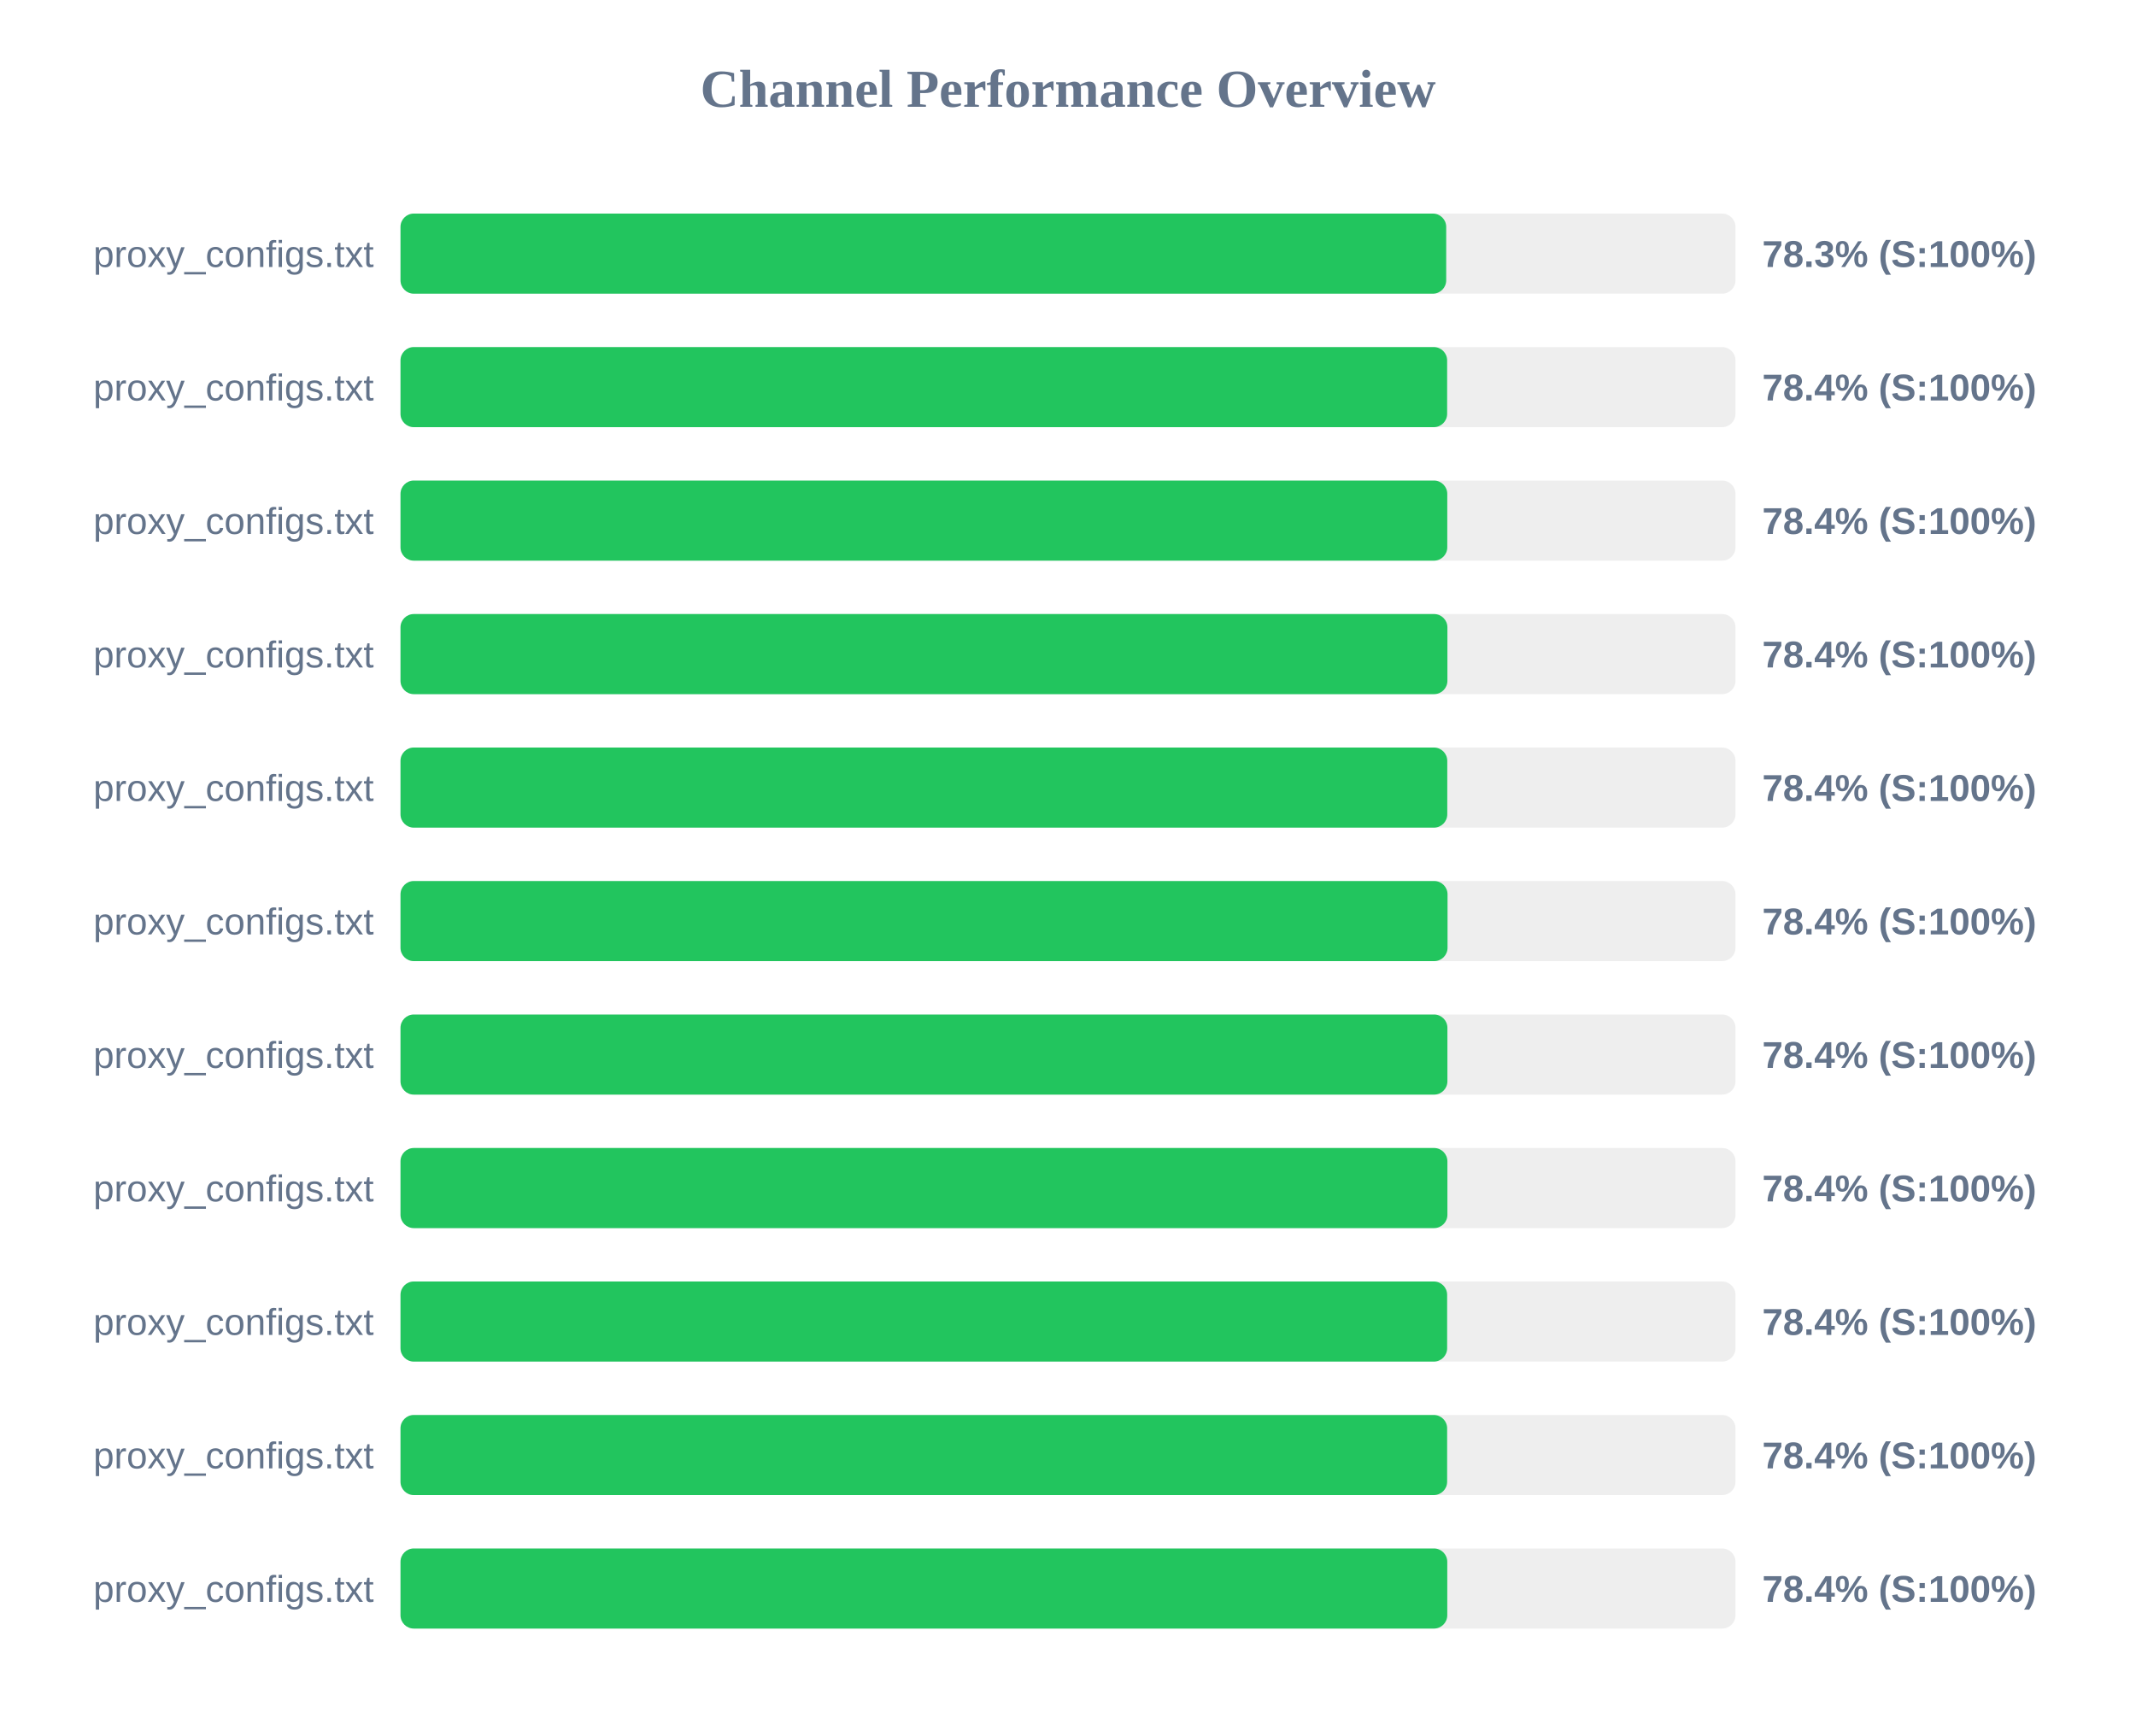
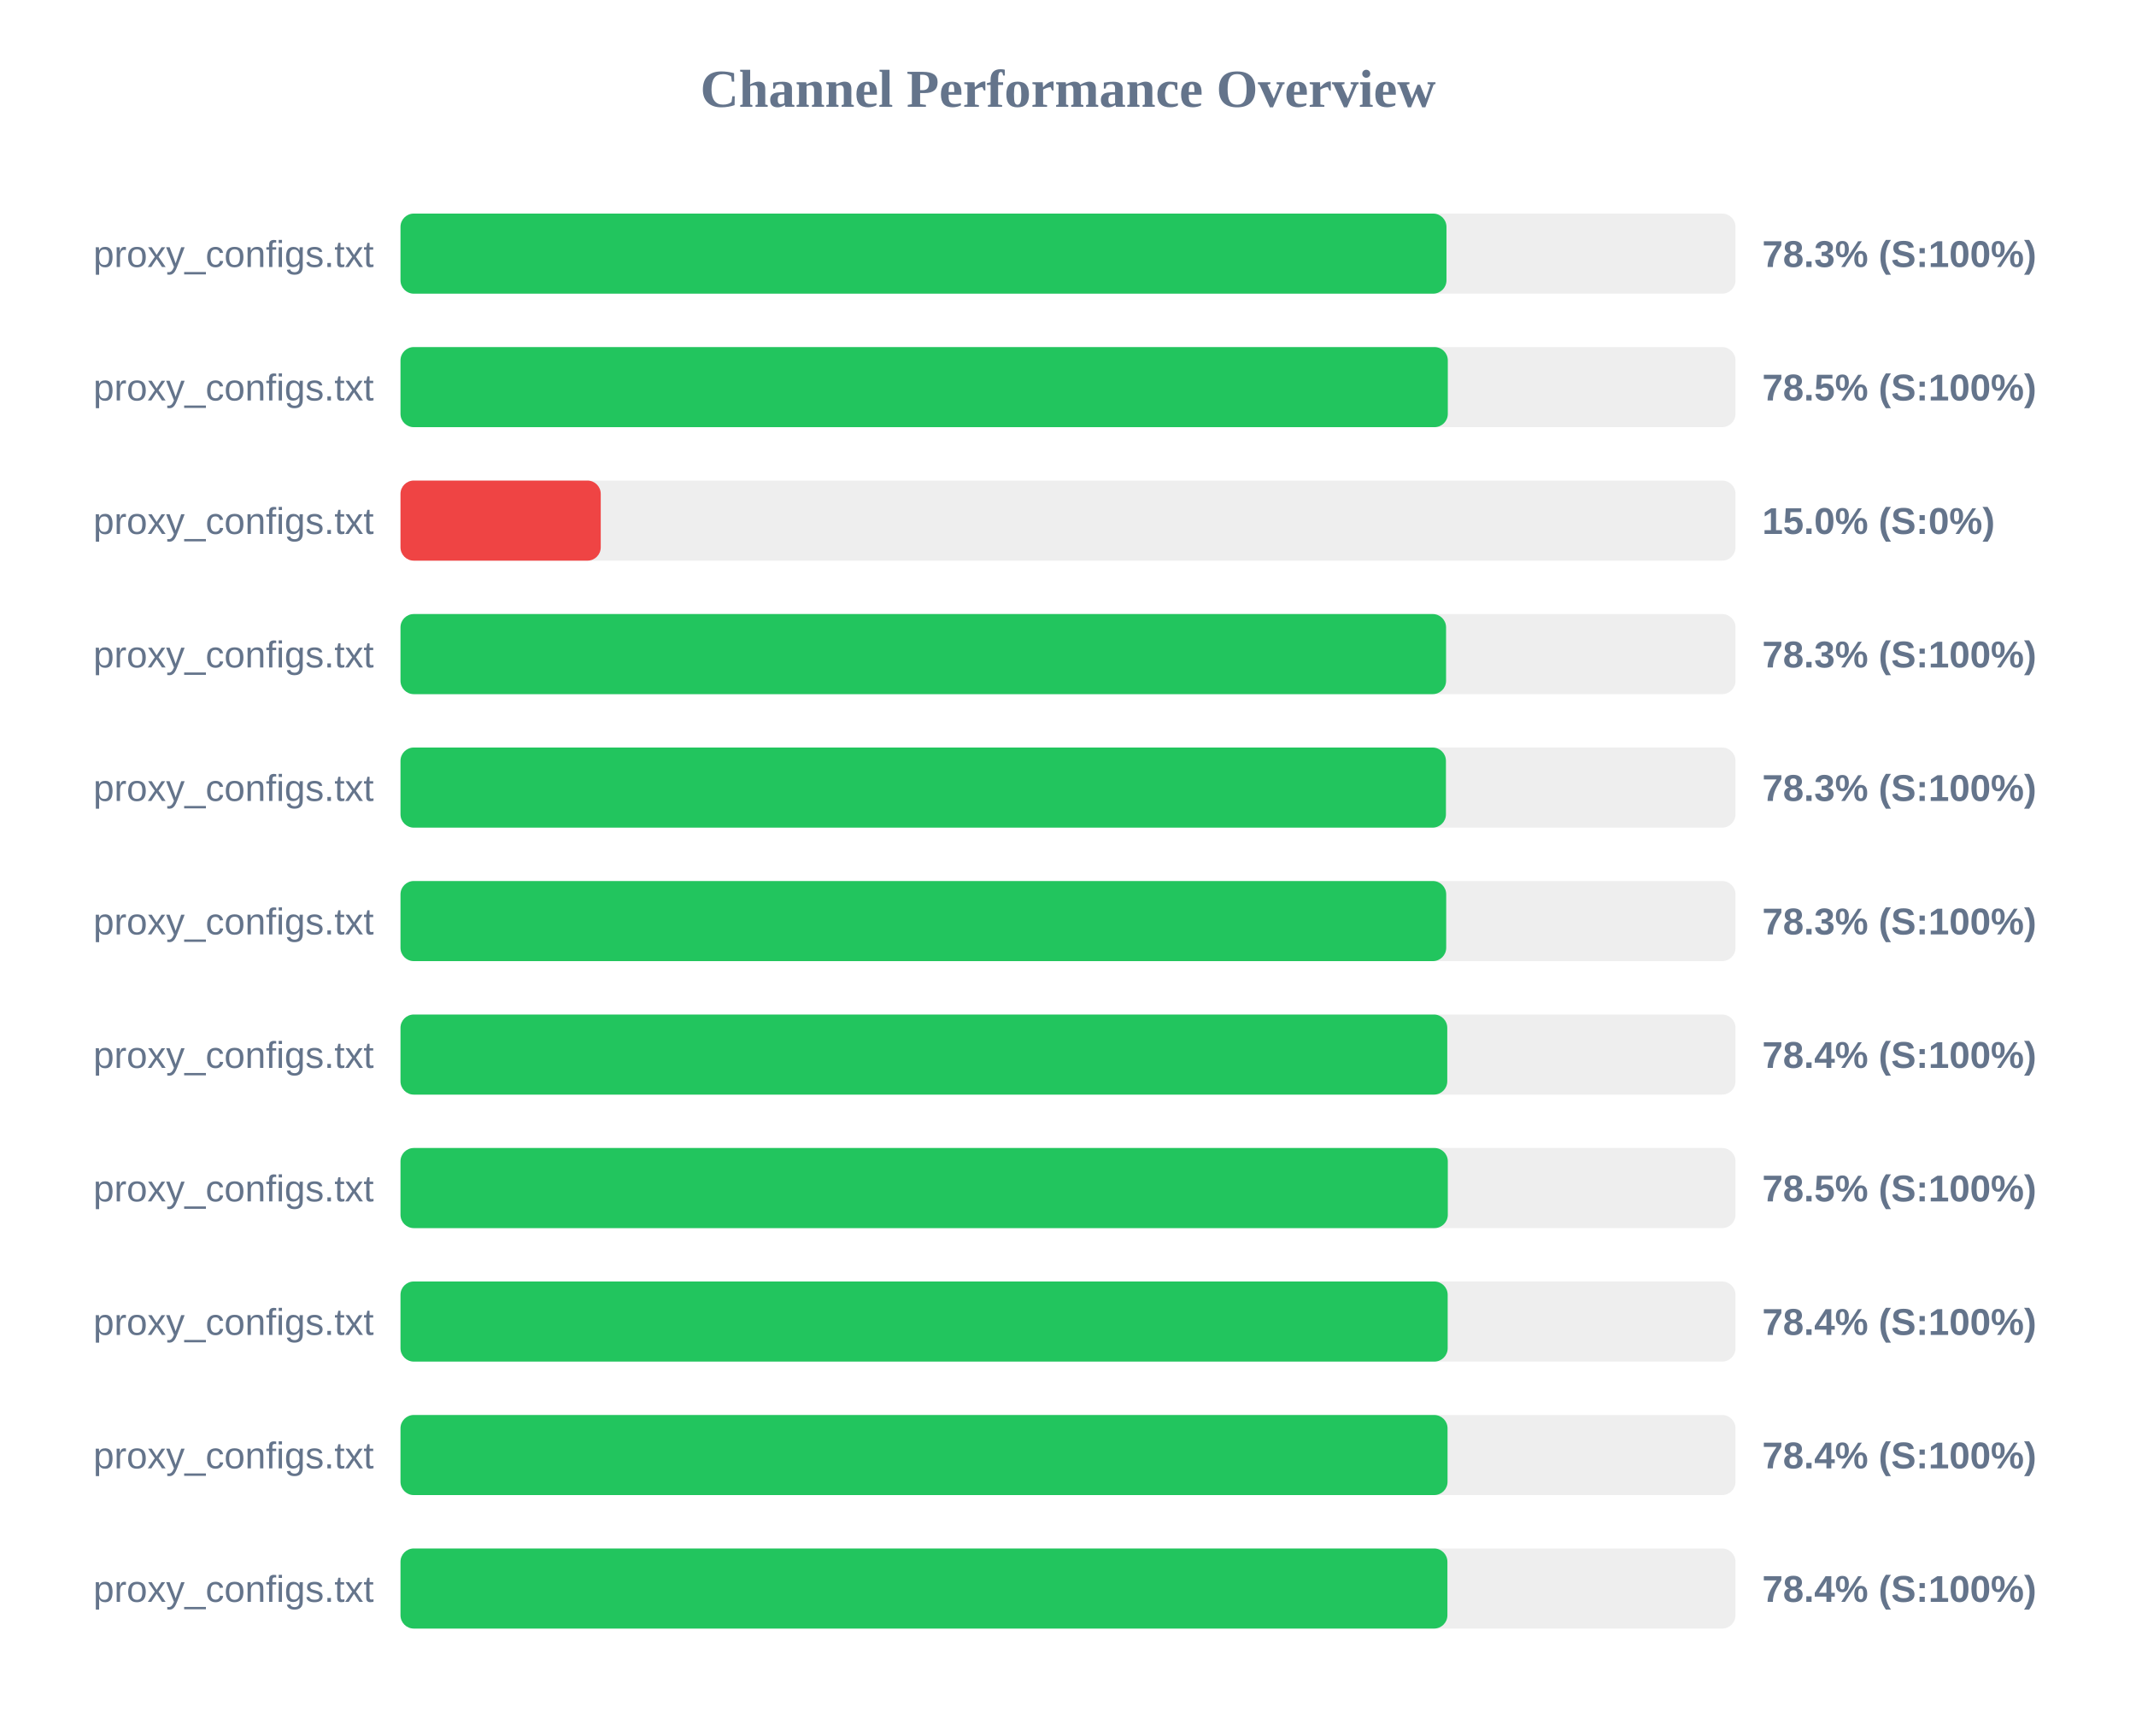
<svg xmlns="http://www.w3.org/2000/svg" width="800" height="650" version="1.1">
  <style>
        .row { font: 14px Arial; fill: #64748b; }
        .score { font: bold 14px Arial; fill: #64748b; }
    </style>
  <text x="400" y="40" text-anchor="middle" font-size="20px" font-weight="bold" fill="#64748b">Channel Performance Overview</text>
  <rect x="150" y="80" width="500" height="30" fill="#eee" rx="5" />
-   <rect x="150" y="80" width="391.65" height="30" fill="#22c55e" rx="5" />
+   <rect x="150" y="80" width="391.75" height="30" fill="#22c55e" rx="5" />
  <text x="140" y="100" text-anchor="end" class="row">proxy_configs.txt</text>
  <text x="660" y="100" text-anchor="start" class="score">78.3% (S:100%)</text>
  <rect x="150" y="130" width="500" height="30" fill="#eee" rx="5" />
-   <rect x="150" y="130" width="392.0" height="30" fill="#22c55e" rx="5" />
+   <rect x="150" y="130" width="392.25" height="30" fill="#22c55e" rx="5" />
  <text x="140" y="150" text-anchor="end" class="row">proxy_configs.txt</text>
-   <text x="660" y="150" text-anchor="start" class="score">78.4% (S:100%)</text>
+   <text x="660" y="150" text-anchor="start" class="score">78.5% (S:100%)</text>
  <rect x="150" y="180" width="500" height="30" fill="#eee" rx="5" />
-   <rect x="150" y="180" width="392.05" height="30" fill="#22c55e" rx="5" />
+   <rect x="150" y="180" width="75.0" height="30" fill="#ef4444" rx="5" />
  <text x="140" y="200" text-anchor="end" class="row">proxy_configs.txt</text>
-   <text x="660" y="200" text-anchor="start" class="score">78.4% (S:100%)</text>
+   <text x="660" y="200" text-anchor="start" class="score">15.0% (S:0%)</text>
  <rect x="150" y="230" width="500" height="30" fill="#eee" rx="5" />
-   <rect x="150" y="230" width="392.1" height="30" fill="#22c55e" rx="5" />
+   <rect x="150" y="230" width="391.6" height="30" fill="#22c55e" rx="5" />
  <text x="140" y="250" text-anchor="end" class="row">proxy_configs.txt</text>
-   <text x="660" y="250" text-anchor="start" class="score">78.4% (S:100%)</text>
+   <text x="660" y="250" text-anchor="start" class="score">78.3% (S:100%)</text>
  <rect x="150" y="280" width="500" height="30" fill="#eee" rx="5" />
-   <rect x="150" y="280" width="392.05" height="30" fill="#22c55e" rx="5" />
+   <rect x="150" y="280" width="391.55" height="30" fill="#22c55e" rx="5" />
  <text x="140" y="300" text-anchor="end" class="row">proxy_configs.txt</text>
-   <text x="660" y="300" text-anchor="start" class="score">78.4% (S:100%)</text>
+   <text x="660" y="300" text-anchor="start" class="score">78.3% (S:100%)</text>
  <rect x="150" y="330" width="500" height="30" fill="#eee" rx="5" />
-   <rect x="150" y="330" width="392.15" height="30" fill="#22c55e" rx="5" />
+   <rect x="150" y="330" width="391.65" height="30" fill="#22c55e" rx="5" />
  <text x="140" y="350" text-anchor="end" class="row">proxy_configs.txt</text>
-   <text x="660" y="350" text-anchor="start" class="score">78.4% (S:100%)</text>
+   <text x="660" y="350" text-anchor="start" class="score">78.3% (S:100%)</text>
  <rect x="150" y="380" width="500" height="30" fill="#eee" rx="5" />
-   <rect x="150" y="380" width="392.1" height="30" fill="#22c55e" rx="5" />
+   <rect x="150" y="380" width="392.05" height="30" fill="#22c55e" rx="5" />
  <text x="140" y="400" text-anchor="end" class="row">proxy_configs.txt</text>
  <text x="660" y="400" text-anchor="start" class="score">78.4% (S:100%)</text>
  <rect x="150" y="430" width="500" height="30" fill="#eee" rx="5" />
-   <rect x="150" y="430" width="392.1" height="30" fill="#22c55e" rx="5" />
+   <rect x="150" y="430" width="392.25" height="30" fill="#22c55e" rx="5" />
  <text x="140" y="450" text-anchor="end" class="row">proxy_configs.txt</text>
-   <text x="660" y="450" text-anchor="start" class="score">78.4% (S:100%)</text>
+   <text x="660" y="450" text-anchor="start" class="score">78.5% (S:100%)</text>
  <rect x="150" y="480" width="500" height="30" fill="#eee" rx="5" />
-   <rect x="150" y="480" width="392.0" height="30" fill="#22c55e" rx="5" />
+   <rect x="150" y="480" width="392.2" height="30" fill="#22c55e" rx="5" />
  <text x="140" y="500" text-anchor="end" class="row">proxy_configs.txt</text>
  <text x="660" y="500" text-anchor="start" class="score">78.4% (S:100%)</text>
  <rect x="150" y="530" width="500" height="30" fill="#eee" rx="5" />
-   <rect x="150" y="530" width="392.0" height="30" fill="#22c55e" rx="5" />
+   <rect x="150" y="530" width="392.15" height="30" fill="#22c55e" rx="5" />
  <text x="140" y="550" text-anchor="end" class="row">proxy_configs.txt</text>
  <text x="660" y="550" text-anchor="start" class="score">78.4% (S:100%)</text>
  <rect x="150" y="580" width="500" height="30" fill="#eee" rx="5" />
-   <rect x="150" y="580" width="392.05" height="30" fill="#22c55e" rx="5" />
+   <rect x="150" y="580" width="392.1" height="30" fill="#22c55e" rx="5" />
  <text x="140" y="600" text-anchor="end" class="row">proxy_configs.txt</text>
  <text x="660" y="600" text-anchor="start" class="score">78.4% (S:100%)</text>
</svg>
